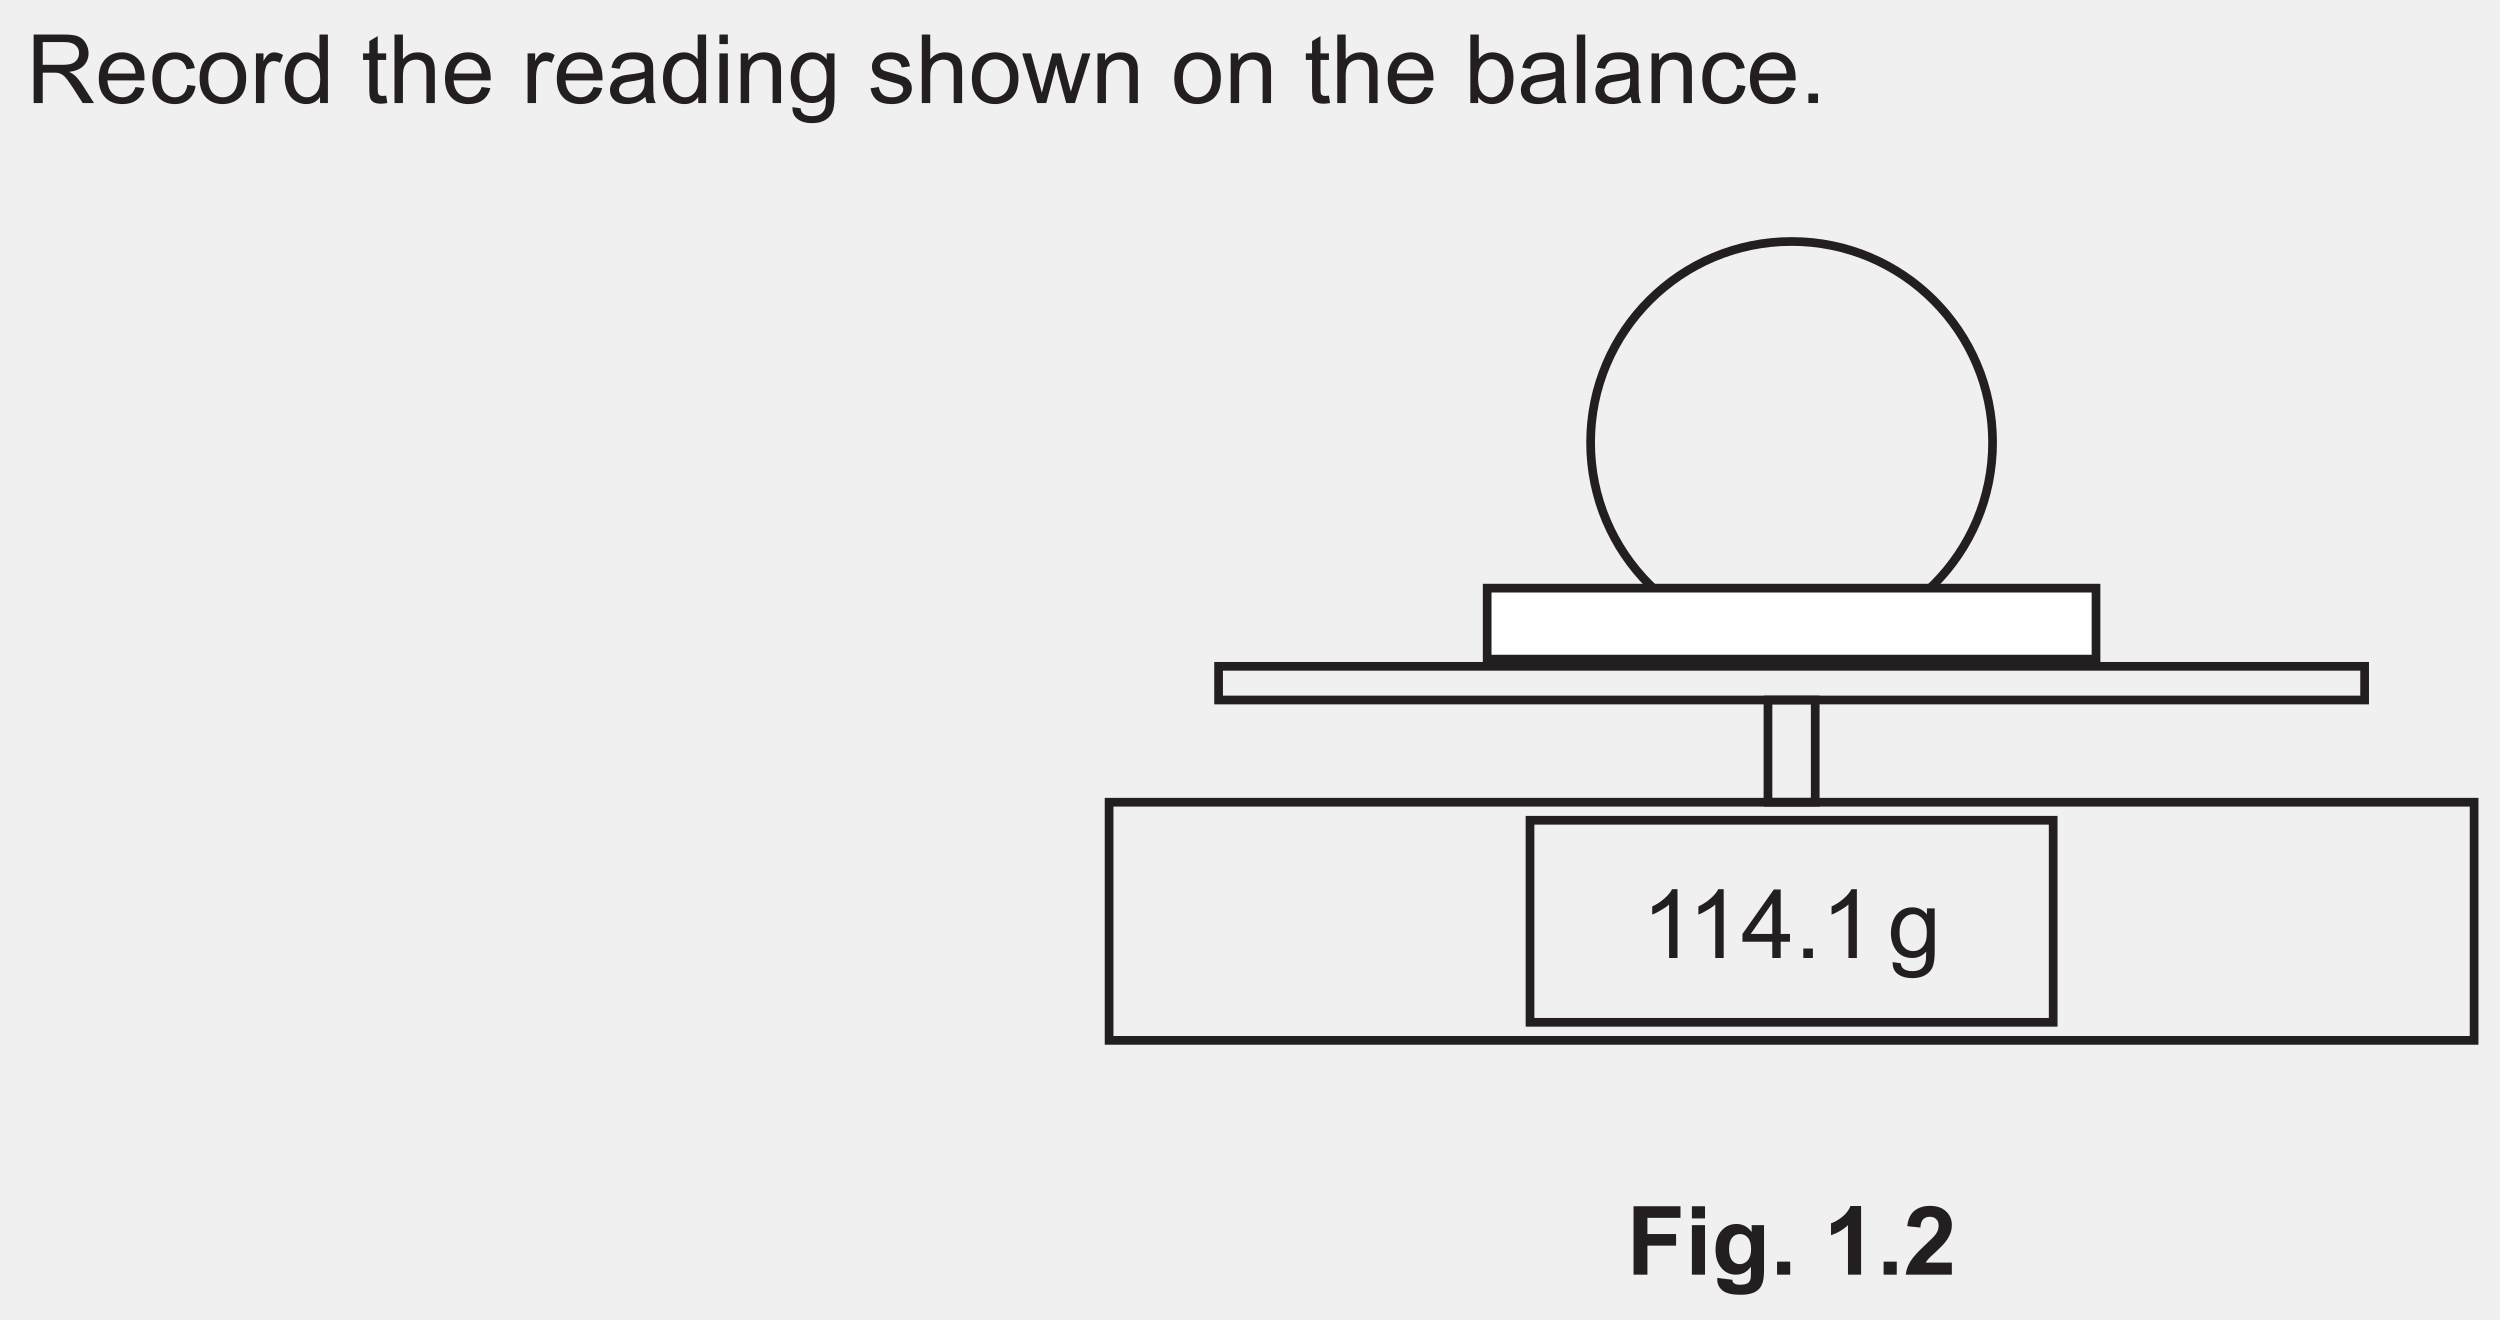
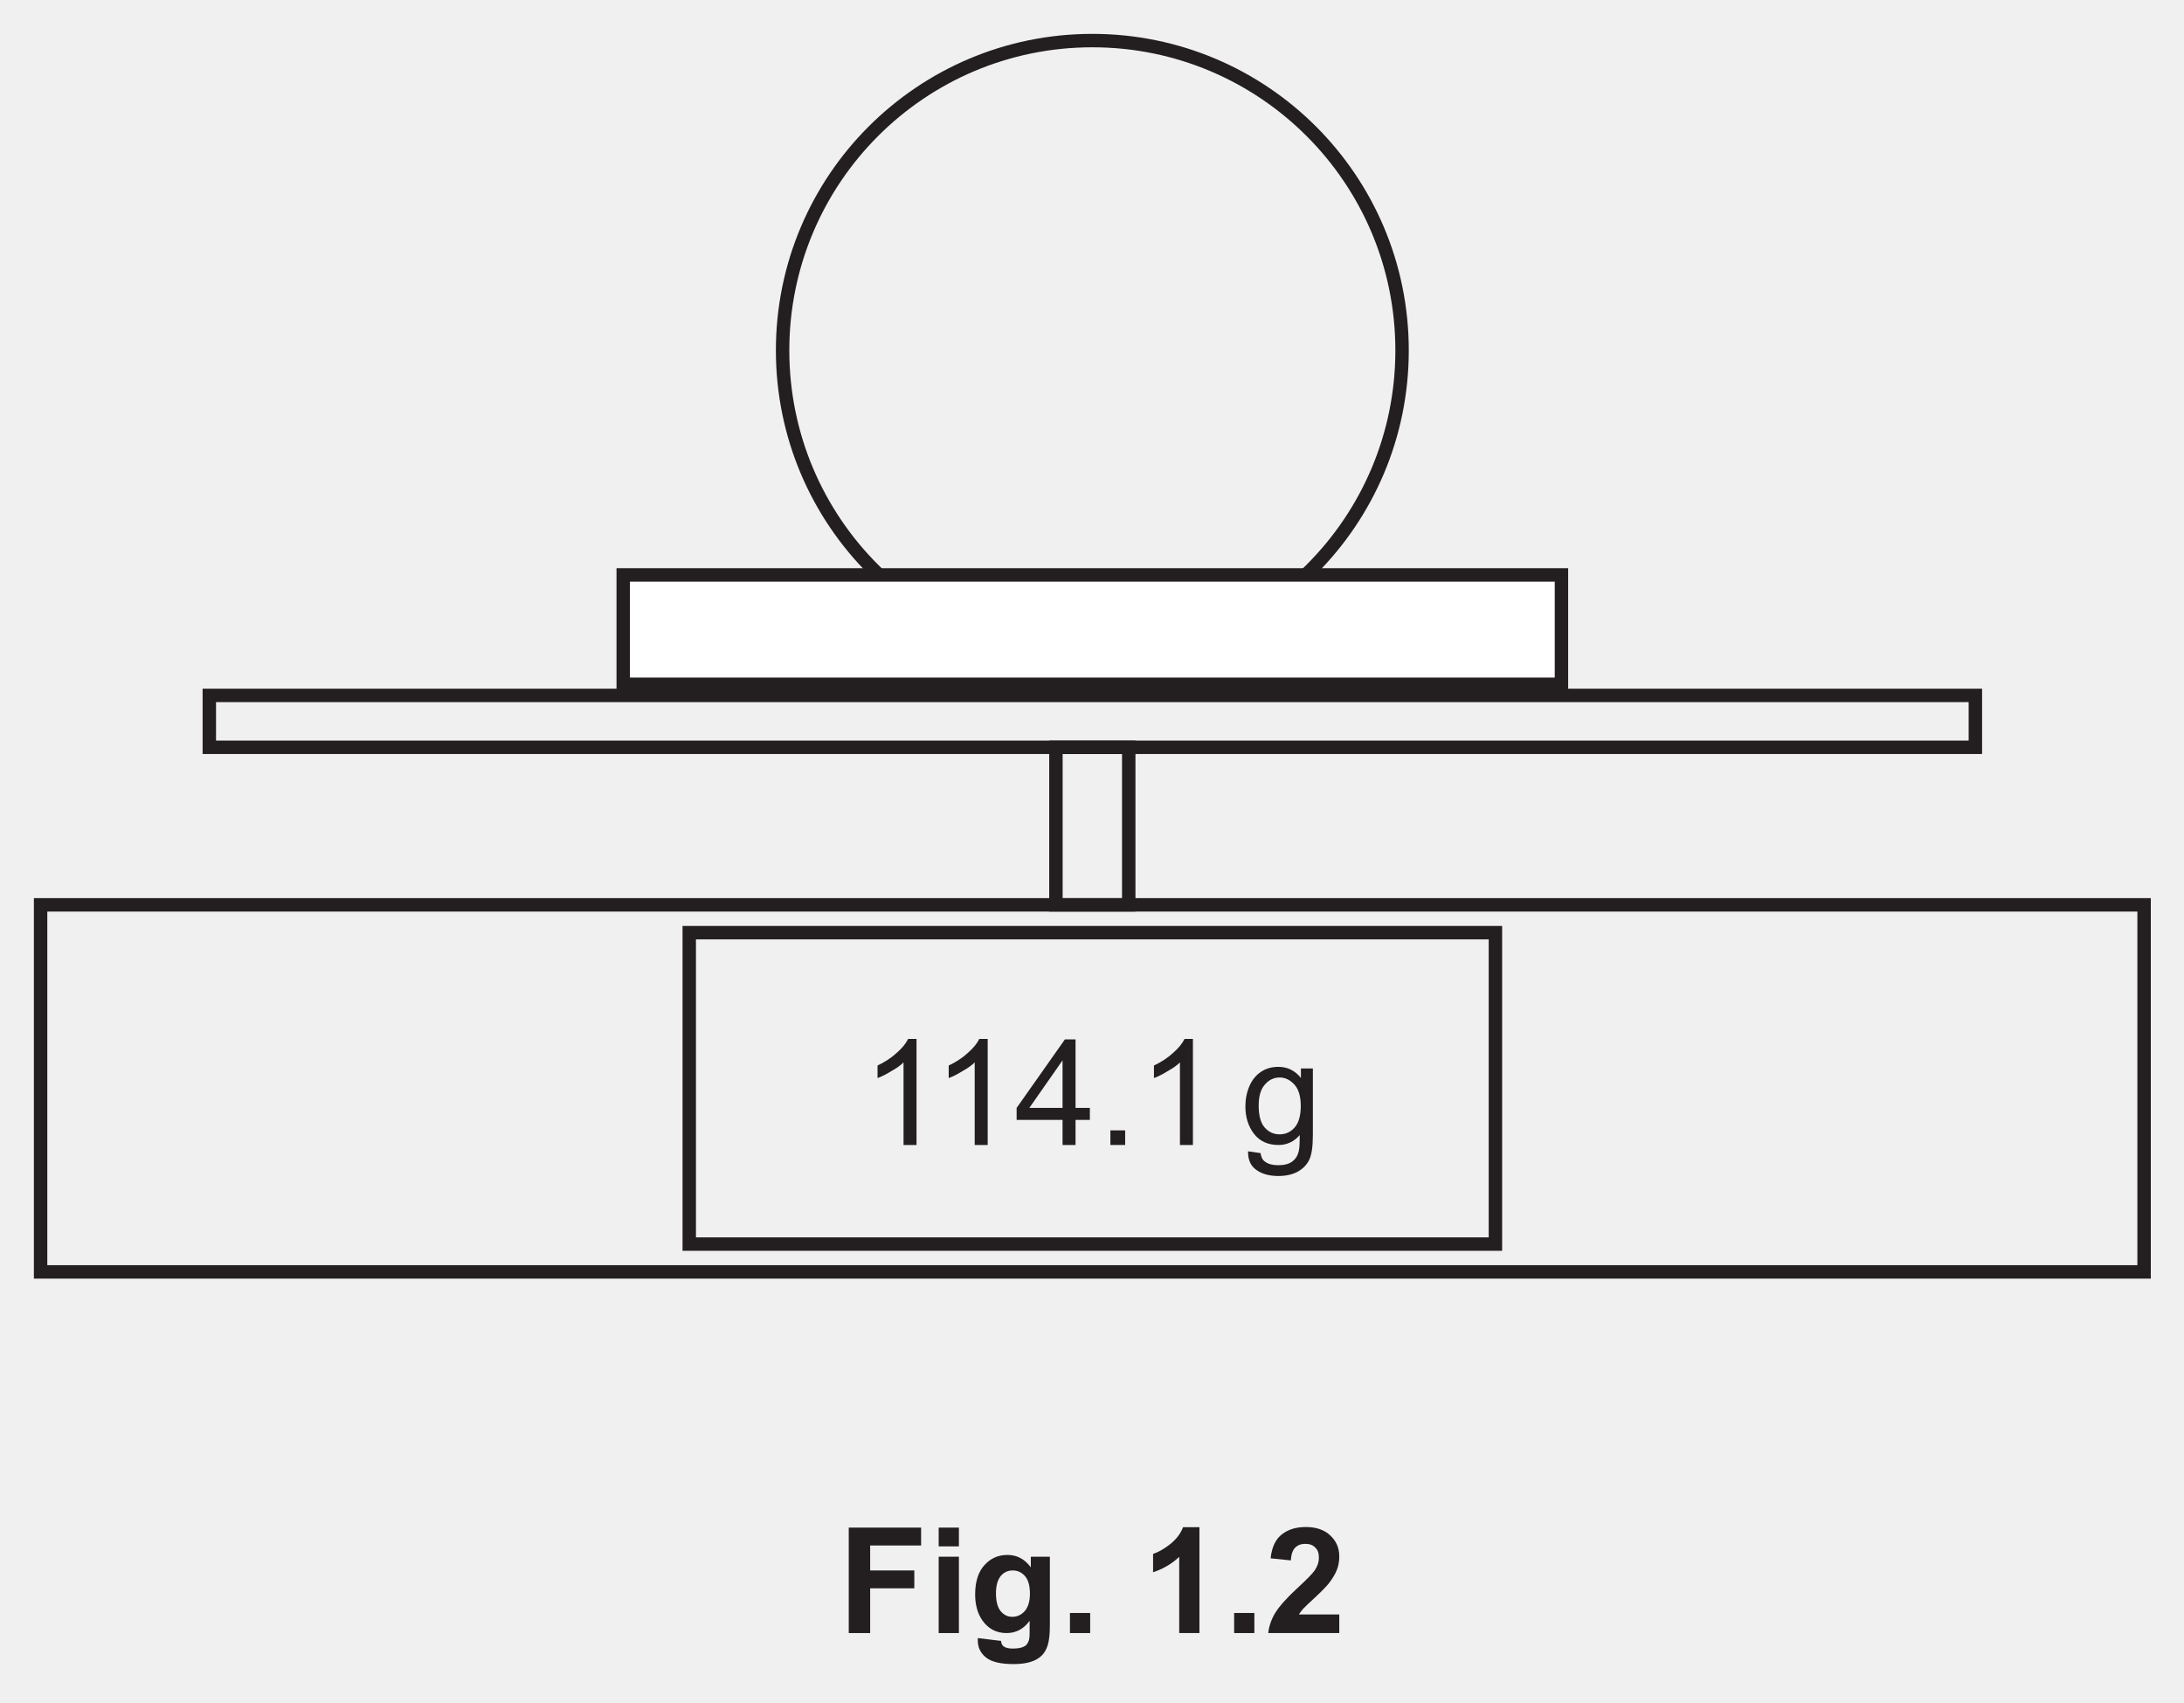
- <svg xmlns="http://www.w3.org/2000/svg" xmlns:xlink="http://www.w3.org/1999/xlink" version="1.1" width="287" height="151.5" viewBox="0 0 287 151.5">
+ <svg xmlns="http://www.w3.org/2000/svg" xmlns:xlink="http://www.w3.org/1999/xlink" version="1.1" width="162.7" height="126.8" viewBox="0 0 162.7 126.8">
  <defs>
    <clipPath id="clip_1">
-       <path transform="matrix(1,0,0,-1,-92,676.489)" d="M92 524.989H379V676.489H92Z" />
+       <path transform="matrix(1,0,0,-1,-216.299,651.789)" d="M216.3 524.989H379V651.789H216.3Z" />
    </clipPath>
    <clipPath id="clip_2">
-       <path transform="matrix(1,0,0,-1,-92,676.489)" d="M0 0H595.275V841.889H0Z" />
+       <path transform="matrix(1,0,0,-1,-216.299,651.789)" d="M0 0H595.275V841.889H0Z" />
    </clipPath>
    <clipPath id="clip_3">
-       <path transform="matrix(1,0,0,-1,-91.962,676.474)" d="M49.440 34.471H546.308V802.679H49.440Z" />
+       <path transform="matrix(1,0,0,-1,-216.262,651.774)" d="M49.440 34.471H546.308V802.679H49.440Z" />
    </clipPath>
    <clipPath id="clip_4">
-       <path transform="matrix(1,0,0,-1,-91.962,676.474)" d="M0-.000H595.276V841.889H0Z" clip-rule="evenodd" />
+       <path transform="matrix(1,0,0,-1,-216.262,651.774)" d="M0-.000H595.276V841.889H0Z" clip-rule="evenodd" />
    </clipPath>
    <clipPath id="clip_5">
-       <path transform="matrix(1,0,0,-1,-91.962,676.474)" d="M0 841.889H595.276V-.000H0Z" clip-rule="evenodd" />
+       <path transform="matrix(1,0,0,-1,-216.262,651.774)" d="M0 841.889H595.276V-.000H0Z" clip-rule="evenodd" />
    </clipPath>
-     <path id="font_6_118" d="M.399 .636C.452 .636 .491 .625 .515 .603 .541 .582 .552 .554 .552 .520 .552 .497 .546 .475 .533 .455 .520 .436 .502 .421 .478 .412 .453 .403 .419 .399 .376 .399H.173V.636H.399M.078 .715V0H.173V.317H.283C.307 .317 .324 .316 .335 .314 .350 .310 .364 .304 .379 .295 .393 .286 .409 .270 .427 .247 .444 .224 .467 .191 .495 .148L.590 0H.708L.584 .194C.559 .232 .533 .264 .506 .289 .493 .301 .474 .313 .449 .325 .517 .334 .569 .356 .601 .391 .634 .426 .651 .469 .651 .520 .651 .559 .640 .595 .620 .628 .601 .660 .574 .683 .541 .696 .508 .709 .459 .715 .395 .715H.078Z" />
-     <path id="font_6_11" d="M.278 .457C.323 .457 .360 .440 .388 .406 .405 .384 .416 .351 .420 .308H.131C.134 .353 .149 .389 .177 .416 .204 .444 .238 .457 .278 .457M.278 .529C.206 .529 .148 .505 .103 .457 .058 .409 .036 .341 .036 .254 .036 .170 .058 .105 .103 .058 .147 .011 .207-.011 .283-.011 .343-.011 .392 .003 .431 .032 .470 .061 .496 .102 .510 .155L.419 .167C.406 .130 .388 .103 .365 .086 .342 .069 .315 .060 .283 .060 .240 .060 .203 .075 .174 .105 .145 .136 .129 .179 .126 .236H.513C.513 .247 .513 .254 .513 .259 .513 .345 .491 .411 .447 .458 .403 .505 .347 .529 .278 .529Z" />
-     <path id="font_6_8" d="M.275 .529C.230 .529 .189 .519 .151 .498 .114 .477 .086 .445 .067 .403 .048 .361 .039 .312 .039 .257 .039 .170 .061 .104 .104 .057 .147 .011 .204-.011 .275-.011 .331-.011 .379 .005 .418 .038 .457 .071 .481 .118 .490 .177L.404 .189C.398 .145 .383 .113 .360 .092 .337 .071 .308 .060 .274 .060 .231 .060 .196 .076 .169 .107 .142 .139 .129 .190 .129 .259 .129 .328 .143 .378 .171 .409 .198 .441 .234 .457 .279 .457 .308 .457 .333 .448 .354 .431 .375 .413 .389 .388 .397 .352L.482 .365C.472 .418 .449 .458 .413 .486 .378 .515 .332 .529 .275 .529Z" />
-     <path id="font_6_7" d="M.275 .457C.319 .457 .355 .440 .384 .407 .413 .375 .429 .325 .429 .261 .429 .194 .413 .143 .384 .110 .355 .077 .319 .060 .275 .060 .231 .060 .195 .076 .166 .109 .137 .142 .122 .192 .122 .258 .122 .325 .137 .375 .166 .407 .195 .440 .231 .457 .275 .457M.275 .529C.211 .529 .157 .510 .112 .472 .059 .425 .032 .354 .032 .259 .032 .171 .054 .104 .099 .058 .144 .011 .202-.011 .275-.011 .320-.011 .362 0 .401 .020 .439 .041 .468 .070 .488 .109 .508 .147 .518 .199 .518 .266 .518 .348 .495 .412 .450 .459 .405 .506 .347 .529 .275 .529Z" />
-     <path id="font_6_25" d="M.255 .529C.235 .529 .216 .523 .199 .511 .182 .500 .163 .476 .143 .439V.518H.064V0H.152V.270C.152 .307 .157 .342 .167 .373 .173 .393 .184 .409 .199 .421 .214 .432 .232 .438 .251 .438 .272 .438 .294 .432 .315 .420L.347 .501C.315 .520 .285 .529 .255 .529Z" />
-     <path id="font_6_6" d="M.260 .457C.300 .457 .334 .439 .361 .406 .388 .373 .402 .321 .402 .250 .402 .186 .389 .138 .362 .107 .335 .076 .302 .060 .263 .060 .225 .060 .192 .076 .164 .109 .136 .142 .122 .191 .122 .258 .122 .327 .135 .377 .161 .408 .188 .440 .222 .457 .260 .457M.394 .715V.457C.379 .478 .360 .496 .334 .509 .310 .522 .282 .529 .251 .529 .208 .529 .170 .518 .135 .495 .101 .473 .075 .441 .058 .399 .041 .356 .032 .309 .032 .258 .032 .205 .042 .158 .061 .117 .080 .076 .106 .045 .141 .022 .176 0 .214-.011 .255-.011 .319-.011 .367 .014 .400 .065V0H.482V.715H.394Z" />
-     <path id="font_6_5" d="" />
-     <path id="font_6_13" d="M.168 .699 .080 .646V.518H.015V.450H.080V.151C.080 .098 .084 .064 .091 .047 .098 .030 .110 .017 .128 .007 .145-.002 .170-.007 .202-.007 .222-.007 .243-.004 .268 .000L.256 .077C.240 .075 .227 .074 .218 .074 .205 .074 .195 .076 .188 .080 .181 .085 .176 .090 .173 .097 .170 .104 .168 .121 .168 .146V.450H.256V.518H.168V.699Z" />
-     <path id="font_6_2" d="M.065 .715V0H.153V.282C.153 .323 .158 .355 .168 .378 .177 .401 .194 .420 .216 .433 .239 .446 .264 .453 .289 .453 .324 .453 .351 .444 .370 .423 .389 .403 .398 .371 .398 .327V0H.486V.327C.486 .378 .480 .417 .468 .444 .457 .472 .436 .491 .407 .506 .379 .521 .347 .529 .308 .529 .245 .529 .194 .505 .153 .457V.715H.065Z" />
-     <path id="font_6_14" d="M.397 .259V.227C.397 .188 .392 .159 .382 .140 .370 .114 .351 .094 .324 .079 .298 .064 .268 .057 .234 .057 .199 .057 .173 .065 .156 .080 .138 .097 .129 .116 .129 .139 .129 .154 .133 .167 .141 .180 .149 .194 .161 .202 .176 .209 .191 .215 .217 .222 .253 .226 .317 .235 .365 .246 .397 .259M.285 .529C.240 .529 .201 .523 .167 .511 .133 .498 .107 .481 .089 .458 .071 .435 .058 .406 .050 .369L.136 .357C.145 .394 .160 .419 .180 .434 .199 .449 .230 .457 .272 .457 .316 .457 .349 .446 .372 .426 .389 .411 .397 .386 .397 .351 .397 .348 .397 .340 .397 .328 .363 .316 .310 .306 .239 .298 .204 .293 .178 .289 .161 .285 .138 .278 .117 .269 .098 .256 .079 .243 .064 .226 .052 .205 .041 .184 .035 .161 .035 .136 .035 .093 .050 .057 .081 .030 .112 .002 .156-.011 .213-.011 .247-.011 .279-.005 .310 .005 .340 .016 .371 .036 .404 .064 .407 .039 .412 .018 .421 0H.513C.502 .019 .495 .040 .491 .062 .488 .083 .486 .135 .486 .216V.333C.486 .372 .485 .399 .482 .414 .477 .438 .467 .458 .454 .474 .441 .490 .421 .503 .393 .513 .365 .524 .329 .529 .285 .529Z" />
-     <path id="font_6_3" d="M.065 .715V.615H.153V.715H.065M.065 .518V0H.153V.518H.065Z" />
-     <path id="font_6_12" d="M.309 .529C.237 .529 .182 .501 .144 .444V.518H.065V0H.153V.282C.153 .349 .167 .394 .194 .417 .222 .441 .253 .453 .291 .453 .313 .453 .334 .448 .351 .437 .369 .426 .381 .412 .388 .395 .395 .377 .398 .350 .398 .314V0H.486V.319C.486 .360 .485 .388 .481 .403 .476 .429 .467 .450 .454 .468 .441 .486 .421 .501 .395 .513 .369 .523 .340 .529 .309 .529Z" />
-     <path id="font_6_18" d="M.263 .457C.301 .457 .335 .440 .364 .408 .392 .376 .406 .328 .406 .264 .406 .198 .392 .150 .365 .119 .338 .088 .304 .072 .263 .072 .222 .072 .188 .088 .161 .119 .134 .150 .121 .200 .121 .267 .121 .330 .135 .377 .162 .408 .189 .440 .223 .457 .263 .457M.255 .529C.210 .529 .170 .518 .136 .495 .102 .472 .076 .440 .058 .398 .040 .356 .031 .310 .031 .261 .031 .189 .050 .127 .089 .076 .128 .025 .184 0 .255 0 .312 0 .360 .022 .399 .067 .399 .010 .397-.027 .392-.044 .385-.073 .370-.096 .347-.113 .325-.129 .294-.137 .253-.137 .215-.137 .185-.129 .164-.113 .147-.101 .137-.082 .134-.055L.049-.043C.048-.099 .066-.141 .104-.168 .142-.196 .192-.210 .254-.210 .306-.210 .350-.200 .385-.181 .421-.161 .447-.134 .463-.101 .480-.067 .488-.010 .488 .070V.518H.407V.454C.367 .504 .316 .529 .255 .529Z" />
-     <path id="font_6_4" d="M.236 .529C.209 .529 .183 .526 .160 .519 .137 .513 .118 .503 .104 .493 .086 .480 .072 .463 .061 .444 .050 .424 .045 .403 .045 .380 .045 .355 .051 .331 .064 .310 .077 .289 .097 .273 .121 .261 .146 .25 .190 .235 .255 .219 .302 .207 .332 .197 .345 .189 .362 .178 .371 .162 .371 .142 .371 .120 .361 .101 .342 .085 .322 .068 .292 .060 .252 .060 .211 .060 .180 .069 .158 .088 .135 .107 .122 .133 .117 .168L.030 .154C.040 .099 .063 .058 .098 .030 .133 .002 .185-.011 .252-.011 .293-.011 .329-.004 .361 .009 .394 .023 .418 .043 .435 .069 .452 .095 .461 .123 .461 .152 .461 .182 .454 .207 .440 .227 .426 .247 .407 .263 .382 .273 .357 .284 .314 .297 .252 .314 .209 .325 .183 .333 .174 .336 .159 .342 .148 .350 .141 .360 .134 .368 .130 .379 .130 .390 .130 .408 .139 .424 .156 .437 .173 .450 .202 .457 .242 .457 .276 .457 .302 .449 .321 .434 .340 .419 .351 .398 .355 .371L.441 .383C.436 .416 .426 .444 .411 .464 .396 .485 .375 .500 .343 .511 .312 .523 .277 .529 .236 .529Z" />
-     <path id="font_6_80" d="M.001 .518 .158 0H.252L.357 .398 .377 .310 .460 0H.551L.713 .518H.628L.538 .218 .509 .118 .483 .217 .405 .518H.315L.233 .214C.216 .148 .207 .112 .206 .107L.176 .219 .093 .518H.001Z" />
-     <path id="font_6_22" d="M.286 .457C.325 .457 .357 .441 .384 .409 .411 .376 .424 .326 .424 .259 .424 .194 .410 .143 .382 .110 .354 .077 .321 .060 .283 .060 .236 .060 .198 .083 .170 .128 .153 .155 .145 .200 .145 .263 .145 .325 .159 .375 .187 .407 .215 .440 .248 .457 .286 .457M.064 .715V0H.146V.064C.181 .013 .229-.011 .291-.011 .351-.011 .404 .012 .448 .061 .492 .109 .514 .177 .514 .266 .514 .303 .509 .339 .498 .372 .488 .405 .474 .433 .455 .457 .437 .479 .414 .497 .385 .510 .356 .523 .326 .529 .294 .529 .237 .529 .189 .506 .152 .459V.715H.064Z" />
-     <path id="font_6_23" d="M.063 .715V0H.151V.715H.063Z" />
-     <path id="font_6_19" d="M.090 .099V0H.190V.099H.090Z" />
+     <clipPath id="clip_6">
+       <path transform="matrix(1,0,0,-1,-216.262,651.774)" d="M218.786 556.542H376.489V649.251H218.786Z" />
+     </clipPath>
    <clipPath id="clip_7">
-       <path transform="matrix(1,0,0,-1,-91.962,676.474)" d="M218.786 556.542H376.489V649.251H218.786Z" />
+       <path transform="matrix(1,0,0,-1,-216.262,651.774)" d="M218.786 556.542H376.489V649.251H218.786Z" />
    </clipPath>
-     <clipPath id="clip_8">
-       <path transform="matrix(1,0,0,-1,-91.962,676.474)" d="M218.786 556.542H376.489V649.251H218.786Z" />
-     </clipPath>
-     <path id="font_6_45" d="M.314 .718C.299 .687 .273 .655 .236 .623 .199 .589 .156 .561 .107 .538V.453C.134 .463 .165 .478 .200 .5 .234 .519 .263 .539 .283 .559V0H.371V.718H.314Z" />
-     <path id="font_6_44" d="M.322 .573V.251H.097L.322 .573M.338 .715 .011 .251V.170H.322V0H.410V.170H.507V.251H.410V.715H.338Z" />
-     <path id="font_6_95" d="M.073 .714V0H.218V.303H.517V.424H.218V.593H.563V.714H.073Z" />
-     <path id="font_6_101" d="M.071 .714V.587H.208V.714H.071M.071 .517V0H.208V.517H.071Z" />
-     <path id="font_6_103" d="M.294 .424C.328 .424 .356 .411 .378 .385 .400 .360 .411 .319 .411 .266 .411 .215 .399 .176 .376 .149 .353 .123 .325 .110 .291 .110 .260 .110 .234 .123 .213 .148 .192 .174 .181 .214 .181 .269 .181 .321 .192 .360 .213 .386 .234 .411 .261 .424 .294 .424M.259 .529C.196 .529 .144 .506 .103 .460 .061 .414 .040 .348 .040 .261 .040 .192 .056 .134 .088 .087 .129 .028 .184 0 .253 0 .316 0 .368 .027 .409 .083V.008C.409-.022 .407-.043 .402-.054 .396-.070 .388-.082 .375-.089 .357-.100 .330-.105 .294-.105 .266-.105 .246-.100 .233-.090 .223-.083 .217-.071 .215-.053L.058-.034C.058-.041 .058-.046 .058-.051 .058-.097 .076-.135 .113-.165 .150-.195 .212-.210 .300-.210 .347-.210 .385-.205 .416-.195 .446-.186 .470-.172 .488-.155 .507-.138 .521-.114 .531-.084 .541-.053 .546-.008 .546 .052V.517H.417V.445C.376 .501 .323 .529 .259 .529Z" />
-     <path id="font_6_113" d="M.071 .136V0H.208V.136H.071Z" />
-     <path id="font_6_15" d="M.281 .717C.265 .674 .236 .636 .195 .603 .153 .570 .114 .548 .078 .536V.412C.146 .434 .205 .469 .255 .516V0H.392V.717H.281Z" />
-     <path id="font_6_16" d="M.278 .718C.213 .718 .160 .702 .117 .669 .074 .636 .048 .582 .040 .506L.177 .492C.179 .532 .189 .561 .206 .578 .223 .595 .245 .604 .274 .604 .303 .604 .326 .597 .342 .579 .360 .563 .367 .541 .367 .509 .367 .481 .358 .453 .339 .425 .325 .404 .287 .365 .225 .308 .148 .237 .097 .179 .071 .136 .045 .093 .029 .047 .024 0H.505V.126H.232C.239 .139 .25 .151 .260 .164 .272 .177 .300 .204 .343 .243 .386 .283 .416 .314 .433 .335 .458 .367 .476 .397 .488 .426 .5 .455 .505 .486 .505 .519 .505 .576 .485 .623 .444 .661 .404 .699 .349 .718 .278 .718Z" />
+     <path id="font_8_45" d="M.314 .718C.299 .687 .273 .655 .236 .623 .199 .589 .156 .561 .107 .538V.453C.134 .463 .165 .478 .200 .5 .234 .519 .263 .539 .283 .559V0H.371V.718H.314Z" />
+     <path id="font_8_44" d="M.322 .573V.251H.097L.322 .573M.338 .715 .011 .251V.170H.322V0H.410V.170H.507V.251H.410V.715H.338Z" />
+     <path id="font_8_19" d="M.090 .099V0H.190V.099H.090Z" />
+     <path id="font_8_5" d="" />
+     <path id="font_8_18" d="M.263 .457C.301 .457 .335 .440 .364 .408 .392 .376 .406 .328 .406 .264 .406 .198 .392 .150 .365 .119 .338 .088 .304 .072 .263 .072 .222 .072 .188 .088 .161 .119 .134 .150 .121 .200 .121 .267 .121 .330 .135 .377 .162 .408 .189 .440 .223 .457 .263 .457M.255 .529C.210 .529 .170 .518 .136 .495 .102 .472 .076 .440 .058 .398 .040 .356 .031 .310 .031 .261 .031 .189 .050 .127 .089 .076 .128 .025 .184 0 .255 0 .312 0 .360 .022 .399 .067 .399 .010 .397-.027 .392-.044 .385-.073 .370-.096 .347-.113 .325-.129 .294-.137 .253-.137 .215-.137 .185-.129 .164-.113 .147-.101 .137-.082 .134-.055L.049-.043C.048-.099 .066-.141 .104-.168 .142-.196 .192-.210 .254-.210 .306-.210 .350-.200 .385-.181 .421-.161 .447-.134 .463-.101 .480-.067 .488-.010 .488 .070V.518H.407V.454C.367 .504 .316 .529 .255 .529Z" />
+     <path id="font_8_95" d="M.073 .714V0H.218V.303H.517V.424H.218V.593H.563V.714H.073Z" />
+     <path id="font_8_101" d="M.071 .714V.587H.208V.714H.071M.071 .517V0H.208V.517H.071Z" />
+     <path id="font_8_103" d="M.294 .424C.328 .424 .356 .411 .378 .385 .400 .360 .411 .319 .411 .266 .411 .215 .399 .176 .376 .149 .353 .123 .325 .110 .291 .110 .260 .110 .234 .123 .213 .148 .192 .174 .181 .214 .181 .269 .181 .321 .192 .360 .213 .386 .234 .411 .261 .424 .294 .424M.259 .529C.196 .529 .144 .506 .103 .460 .061 .414 .040 .348 .040 .261 .040 .192 .056 .134 .088 .087 .129 .028 .184 0 .253 0 .316 0 .368 .027 .409 .083V.008C.409-.022 .407-.043 .402-.054 .396-.070 .388-.082 .375-.089 .357-.100 .330-.105 .294-.105 .266-.105 .246-.100 .233-.090 .223-.083 .217-.071 .215-.053L.058-.034C.058-.041 .058-.046 .058-.051 .058-.097 .076-.135 .113-.165 .150-.195 .212-.210 .300-.210 .347-.210 .385-.205 .416-.195 .446-.186 .470-.172 .488-.155 .507-.138 .521-.114 .531-.084 .541-.053 .546-.008 .546 .052V.517H.417V.445C.376 .501 .323 .529 .259 .529Z" />
+     <path id="font_8_113" d="M.071 .136V0H.208V.136H.071Z" />
+     <path id="font_8_15" d="M.281 .717C.265 .674 .236 .636 .195 .603 .153 .570 .114 .548 .078 .536V.412C.146 .434 .205 .469 .255 .516V0H.392V.717H.281Z" />
+     <path id="font_8_16" d="M.278 .718C.213 .718 .160 .702 .117 .669 .074 .636 .048 .582 .040 .506L.177 .492C.179 .532 .189 .561 .206 .578 .223 .595 .245 .604 .274 .604 .303 .604 .326 .597 .342 .579 .360 .563 .367 .541 .367 .509 .367 .481 .358 .453 .339 .425 .325 .404 .287 .365 .225 .308 .148 .237 .097 .179 .071 .136 .045 .093 .029 .047 .024 0H.505V.126H.232C.239 .139 .25 .151 .260 .164 .272 .177 .300 .204 .343 .243 .386 .283 .416 .314 .433 .335 .458 .367 .476 .397 .488 .426 .5 .455 .505 .486 .505 .519 .505 .576 .485 .623 .444 .661 .404 .699 .349 .718 .278 .718Z" />
    <clipPath id="clip_9">
-       <path transform="matrix(1,0,0,-1,-55.149,1467.356)" d="M-2.417 819.629H523.992V844.307H-2.417Z" />
+       <path transform="matrix(1,0,0,-1,-179.449,1442.655)" d="M-2.417 819.629H523.992V844.307H-2.417Z" />
    </clipPath>
    <clipPath id="clip_10">
-       <path transform="matrix(1,0,0,-1,-92,666.568)" d="M-1-23.677H22.004V842.889H-1Z" />
+       <path transform="matrix(1,0,0,-1,-216.299,641.868)" d="M-1-23.677H22.004V842.889H-1Z" />
    </clipPath>
    <clipPath id="clip_11">
-       <path transform="matrix(0,-1,-1,-0,752.724,686.410)" d="M39.207 830.683H819.437V837.936H39.207Z" />
+       <path transform="matrix(0,-1,-1,-0,628.424,661.709)" d="M39.207 830.683H819.437V837.936H39.207Z" />
    </clipPath>
    <clipPath id="clip_12">
-       <path transform="matrix(1,0,0,1,-55.149,-956.266)" d="M-2.417 819.629H523.992V844.307H-2.417Z" />
+       <path transform="matrix(1,0,0,1,-179.449,-980.966)" d="M-2.417 819.629H523.992V844.307H-2.417Z" />
    </clipPath>
    <clipPath id="clip_13">
-       <path transform="matrix(1,0,0,-1,62.062,694.693)" d="M75.009 833.974H91.742V841.036H75.009Z" />
+       <path transform="matrix(1,0,0,-1,-62.236,669.993)" d="M75.009 833.974H91.742V841.036H75.009Z" />
    </clipPath>
  </defs>
  <g clip-path="url(#clip_1)">
    <g clip-path="url(#clip_2)">
      <g clip-path="url(#clip_3)">
        <g clip-path="url(#clip_4)">
          <g clip-path="url(#clip_5)" />
-           <use data-text="R" xlink:href="#font_6_118" transform="matrix(11,0,0,-11,3.004,11.829)" fill="#231f20" />
-           <use data-text="e" xlink:href="#font_6_11" transform="matrix(11,0,0,-11,10.946,11.829)" fill="#231f20" />
-           <use data-text="c" xlink:href="#font_6_8" transform="matrix(11,0,0,-11,17.062,11.829)" fill="#231f20" />
-           <use data-text="o" xlink:href="#font_6_7" transform="matrix(11,0,0,-11,22.562,11.829)" fill="#231f20" />
-           <use data-text="r" xlink:href="#font_6_25" transform="matrix(11,0,0,-11,28.678,11.829)" fill="#231f20" />
-           <use data-text="d" xlink:href="#font_6_6" transform="matrix(11,0,0,-11,32.341,11.829)" fill="#231f20" />
-           <use data-text=" " xlink:href="#font_6_5" transform="matrix(11,0,0,-11,38.457,11.829)" fill="#231f20" />
-           <use data-text="t" xlink:href="#font_6_13" transform="matrix(11,0,0,-11,41.515,11.829)" fill="#231f20" />
-           <use data-text="h" xlink:href="#font_6_2" transform="matrix(11,0,0,-11,44.573,11.829)" fill="#231f20" />
-           <use data-text="e" xlink:href="#font_6_11" transform="matrix(11,0,0,-11,50.689,11.829)" fill="#231f20" />
-           <use data-text=" " xlink:href="#font_6_5" transform="matrix(11,0,0,-11,56.805,11.829)" fill="#231f20" />
-           <use data-text="r" xlink:href="#font_6_25" transform="matrix(11,0,0,-11,59.863,11.829)" fill="#231f20" />
-           <use data-text="e" xlink:href="#font_6_11" transform="matrix(11,0,0,-11,63.526,11.829)" fill="#231f20" />
-           <use data-text="a" xlink:href="#font_6_14" transform="matrix(11,0,0,-11,69.642,11.829)" fill="#231f20" />
-           <use data-text="d" xlink:href="#font_6_6" transform="matrix(11,0,0,-11,75.758,11.829)" fill="#231f20" />
-           <use data-text="i" xlink:href="#font_6_3" transform="matrix(11,0,0,-11,81.874,11.829)" fill="#231f20" />
-           <use data-text="n" xlink:href="#font_6_12" transform="matrix(11,0,0,-11,84.316,11.829)" fill="#231f20" />
-           <use data-text="g" xlink:href="#font_6_18" transform="matrix(11,0,0,-11,90.432,11.829)" fill="#231f20" />
-           <use data-text=" " xlink:href="#font_6_5" transform="matrix(11,0,0,-11,96.548,11.829)" fill="#231f20" />
-           <use data-text="s" xlink:href="#font_6_4" transform="matrix(11,0,0,-11,99.606,11.829)" fill="#231f20" />
-           <use data-text="h" xlink:href="#font_6_2" transform="matrix(11,0,0,-11,105.106,11.829)" fill="#231f20" />
-           <use data-text="o" xlink:href="#font_6_7" transform="matrix(11,0,0,-11,111.222,11.829)" fill="#231f20" />
-           <use data-text="w" xlink:href="#font_6_80" transform="matrix(11,0,0,-11,117.338,11.829)" fill="#231f20" />
-           <use data-text="n" xlink:href="#font_6_12" transform="matrix(11,0,0,-11,125.280,11.829)" fill="#231f20" />
-           <use data-text=" " xlink:href="#font_6_5" transform="matrix(11,0,0,-11,131.396,11.829)" fill="#231f20" />
-           <use data-text="o" xlink:href="#font_6_7" transform="matrix(11,0,0,-11,134.454,11.829)" fill="#231f20" />
-           <use data-text="n" xlink:href="#font_6_12" transform="matrix(11,0,0,-11,140.570,11.829)" fill="#231f20" />
-           <use data-text=" " xlink:href="#font_6_5" transform="matrix(11,0,0,-11,146.686,11.829)" fill="#231f20" />
-           <use data-text="t" xlink:href="#font_6_13" transform="matrix(11,0,0,-11,149.744,11.829)" fill="#231f20" />
-           <use data-text="h" xlink:href="#font_6_2" transform="matrix(11,0,0,-11,152.802,11.829)" fill="#231f20" />
-           <use data-text="e" xlink:href="#font_6_11" transform="matrix(11,0,0,-11,158.918,11.829)" fill="#231f20" />
-           <use data-text=" " xlink:href="#font_6_5" transform="matrix(11,0,0,-11,165.034,11.829)" fill="#231f20" />
-           <use data-text="b" xlink:href="#font_6_22" transform="matrix(11,0,0,-11,168.092,11.829)" fill="#231f20" />
-           <use data-text="a" xlink:href="#font_6_14" transform="matrix(11,0,0,-11,174.208,11.829)" fill="#231f20" />
-           <use data-text="l" xlink:href="#font_6_23" transform="matrix(11,0,0,-11,180.324,11.829)" fill="#231f20" />
-           <use data-text="a" xlink:href="#font_6_14" transform="matrix(11,0,0,-11,182.766,11.829)" fill="#231f20" />
-           <use data-text="n" xlink:href="#font_6_12" transform="matrix(11,0,0,-11,188.882,11.829)" fill="#231f20" />
-           <use data-text="c" xlink:href="#font_6_8" transform="matrix(11,0,0,-11,194.998,11.829)" fill="#231f20" />
-           <use data-text="e" xlink:href="#font_6_11" transform="matrix(11,0,0,-11,200.498,11.829)" fill="#231f20" />
-           <use data-text="." xlink:href="#font_6_19" transform="matrix(11,0,0,-11,206.614,11.829)" fill="#231f20" />
+           <g clip-path="url(#clip_6)">
+             <path transform="matrix(1,0,0,1,-216.262,651.774)" stroke-width="1" stroke-linecap="butt" stroke-miterlimit="4" stroke-linejoin="miter" fill="none" stroke="#231f20" d="M219.286-584.379H375.989V-557.042H219.286Z" />
+           </g>
+           <path transform="matrix(1,0,0,1,-216.262,651.774)" stroke-width="1" stroke-linecap="butt" stroke-miterlimit="4" stroke-linejoin="miter" fill="none" stroke="#231f20" d="M267.608-582.308H327.666V-559.113H267.608Z" />
+           <path transform="matrix(1,0,0,1,-216.262,651.774)" stroke-width="1" stroke-linecap="butt" stroke-miterlimit="4" stroke-linejoin="miter" fill="none" stroke="#231f20" d="M294.925-596.113H300.349V-584.378H294.925Z" />
+           <path transform="matrix(1,0,0,1,-216.262,651.774)" stroke-width="1" stroke-linecap="butt" stroke-miterlimit="4" stroke-linejoin="miter" fill="none" stroke="#231f20" d="M231.855-599.980H363.420V-596.114H231.855Z" />
          <g clip-path="url(#clip_7)">
-             <path transform="matrix(1,0,0,1,-91.962,676.474)" stroke-width="1" stroke-linecap="butt" stroke-miterlimit="4" stroke-linejoin="miter" fill="none" stroke="#231f20" d="M219.286-584.379H375.989V-557.042H219.286Z" />
+             <path transform="matrix(1,0,0,1,-216.262,651.774)" stroke-width="1" stroke-linecap="butt" stroke-miterlimit="4" stroke-linejoin="miter" fill="none" stroke="#231f20" d="M320.711-625.677C320.711-612.934 310.381-602.603 297.637-602.603 284.894-602.603 274.563-612.934 274.563-625.677 274.563-638.420 284.894-648.751 297.637-648.751 310.381-648.751 320.711-638.420 320.711-625.677Z" />
          </g>
-           <path transform="matrix(1,0,0,1,-91.962,676.474)" stroke-width="1" stroke-linecap="butt" stroke-miterlimit="4" stroke-linejoin="miter" fill="none" stroke="#231f20" d="M267.608-582.308H327.666V-559.113H267.608Z" />
-           <path transform="matrix(1,0,0,1,-91.962,676.474)" stroke-width="1" stroke-linecap="butt" stroke-miterlimit="4" stroke-linejoin="miter" fill="none" stroke="#231f20" d="M294.925-596.113H300.349V-584.378H294.925Z" />
-           <path transform="matrix(1,0,0,1,-91.962,676.474)" stroke-width="1" stroke-linecap="butt" stroke-miterlimit="4" stroke-linejoin="miter" fill="none" stroke="#231f20" d="M231.855-599.980H363.420V-596.114H231.855Z" />
-           <g clip-path="url(#clip_8)">
-             <path transform="matrix(1,0,0,1,-91.962,676.474)" stroke-width="1" stroke-linecap="butt" stroke-miterlimit="4" stroke-linejoin="miter" fill="none" stroke="#231f20" d="M320.711-625.677C320.711-612.934 310.381-602.603 297.637-602.603 284.894-602.603 274.563-612.934 274.563-625.677 274.563-638.420 284.894-648.751 297.637-648.751 310.381-648.751 320.711-638.420 320.711-625.677Z" />
-           </g>
-           <path transform="matrix(1,0,0,1,-91.962,676.474)" d="M262.690-608.954H332.585V-600.808H262.690Z" fill="#ffffff" />
-           <path transform="matrix(1,0,0,1,-91.962,676.474)" stroke-width="1" stroke-linecap="butt" stroke-miterlimit="4" stroke-linejoin="miter" fill="none" stroke="#231f20" d="M262.690-608.954H332.584V-600.808H262.690Z" />
-           <use data-text="1" xlink:href="#font_6_45" transform="matrix(11,0,0,-11,188.497,109.979)" fill="#231f20" />
-           <use data-text="1" xlink:href="#font_6_45" transform="matrix(11,0,0,-11,193.798,109.979)" fill="#231f20" />
-           <use data-text="4" xlink:href="#font_6_44" transform="matrix(11,0,0,-11,199.914,109.979)" fill="#231f20" />
-           <use data-text="." xlink:href="#font_6_19" transform="matrix(11,0,0,-11,206.030,109.979)" fill="#231f20" />
-           <use data-text="1" xlink:href="#font_6_45" transform="matrix(11,0,0,-11,209.088,109.979)" fill="#231f20" />
-           <use data-text=" " xlink:href="#font_6_5" transform="matrix(5.5,0,0,-11,215.207,109.979)" fill="#231f20" />
-           <use data-text="g" xlink:href="#font_6_18" transform="matrix(11,0,0,-11,216.736,109.979)" fill="#231f20" />
-           <use data-text="F" xlink:href="#font_6_95" transform="matrix(11,0,0,-11,186.726,146.332)" fill="#231f20" />
-           <use data-text="i" xlink:href="#font_6_101" transform="matrix(11,0,0,-11,193.447,146.332)" fill="#231f20" />
-           <use data-text="g" xlink:href="#font_6_103" transform="matrix(11,0,0,-11,196.505,146.332)" fill="#231f20" />
-           <use data-text="." xlink:href="#font_6_113" transform="matrix(11,0,0,-11,203.226,146.332)" fill="#231f20" />
-           <use data-text=" " xlink:href="#font_6_5" transform="matrix(11,0,0,-11,206.284,146.332)" fill="#231f20" />
-           <use data-text="1" xlink:href="#font_6_15" transform="matrix(11,0,0,-11,209.342,146.332)" fill="#231f20" />
-           <use data-text="." xlink:href="#font_6_113" transform="matrix(11,0,0,-11,215.458,146.332)" fill="#231f20" />
-           <use data-text="2" xlink:href="#font_6_16" transform="matrix(11,0,0,-11,218.516,146.332)" fill="#231f20" />
+           <path transform="matrix(1,0,0,1,-216.262,651.774)" d="M262.690-608.954H332.585V-600.808H262.690Z" fill="#ffffff" />
+           <path transform="matrix(1,0,0,1,-216.262,651.774)" stroke-width="1" stroke-linecap="butt" stroke-miterlimit="4" stroke-linejoin="miter" fill="none" stroke="#231f20" d="M262.690-608.954H332.584V-600.808H262.690Z" />
+           <use data-text="1" xlink:href="#font_8_45" transform="matrix(11,0,0,-11,64.197,85.279)" fill="#231f20" />
+           <use data-text="1" xlink:href="#font_8_45" transform="matrix(11,0,0,-11,69.498,85.279)" fill="#231f20" />
+           <use data-text="4" xlink:href="#font_8_44" transform="matrix(11,0,0,-11,75.614,85.279)" fill="#231f20" />
+           <use data-text="." xlink:href="#font_8_19" transform="matrix(11,0,0,-11,81.730,85.279)" fill="#231f20" />
+           <use data-text="1" xlink:href="#font_8_45" transform="matrix(11,0,0,-11,84.788,85.279)" fill="#231f20" />
+           <use data-text=" " xlink:href="#font_8_5" transform="matrix(5.5,0,0,-11,90.907,85.279)" fill="#231f20" />
+           <use data-text="g" xlink:href="#font_8_18" transform="matrix(11,0,0,-11,92.436,85.279)" fill="#231f20" />
+           <use data-text="F" xlink:href="#font_8_95" transform="matrix(11,0,0,-11,62.426,121.632)" fill="#231f20" />
+           <use data-text="i" xlink:href="#font_8_101" transform="matrix(11,0,0,-11,69.147,121.632)" fill="#231f20" />
+           <use data-text="g" xlink:href="#font_8_103" transform="matrix(11,0,0,-11,72.205,121.632)" fill="#231f20" />
+           <use data-text="." xlink:href="#font_8_113" transform="matrix(11,0,0,-11,78.926,121.632)" fill="#231f20" />
+           <use data-text=" " xlink:href="#font_8_5" transform="matrix(11,0,0,-11,81.984,121.632)" fill="#231f20" />
+           <use data-text="1" xlink:href="#font_8_15" transform="matrix(11,0,0,-11,85.042,121.632)" fill="#231f20" />
+           <use data-text="." xlink:href="#font_8_113" transform="matrix(11,0,0,-11,91.158,121.632)" fill="#231f20" />
+           <use data-text="2" xlink:href="#font_8_16" transform="matrix(11,0,0,-11,94.216,121.632)" fill="#231f20" />
        </g>
      </g>
      <g clip-path="url(#clip_9)" />
      <g clip-path="url(#clip_10)">
-         <path transform="matrix(1,0,0,-1,-92,666.568)" d="M0 841.889H21.004V-22.677H0Z" fill="#ededed" fill-rule="evenodd" />
+         <path transform="matrix(1,0,0,-1,-216.299,641.868)" d="M0 841.889H21.004V-22.677H0Z" fill="#ededed" fill-rule="evenodd" />
      </g>
      <g clip-path="url(#clip_11)" />
      <g clip-path="url(#clip_12)" />
      <g clip-path="url(#clip_13)" />
    </g>
  </g>
</svg>
